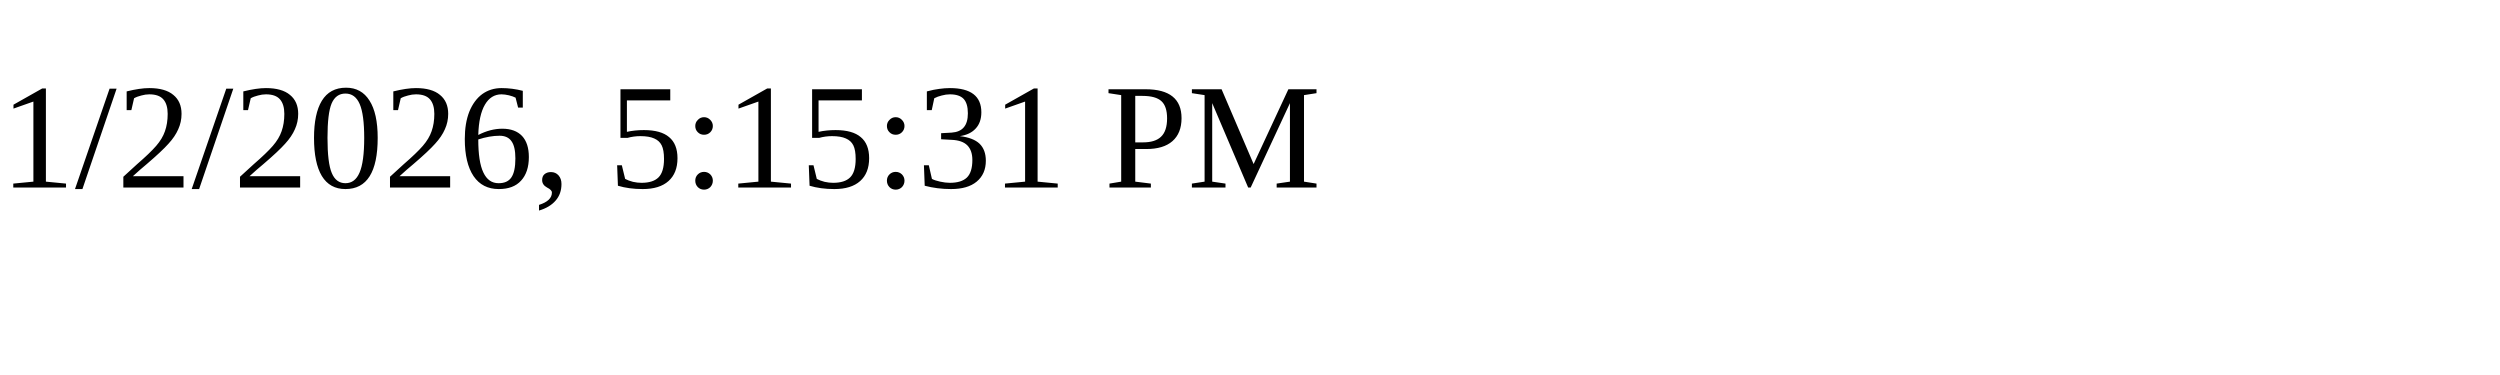
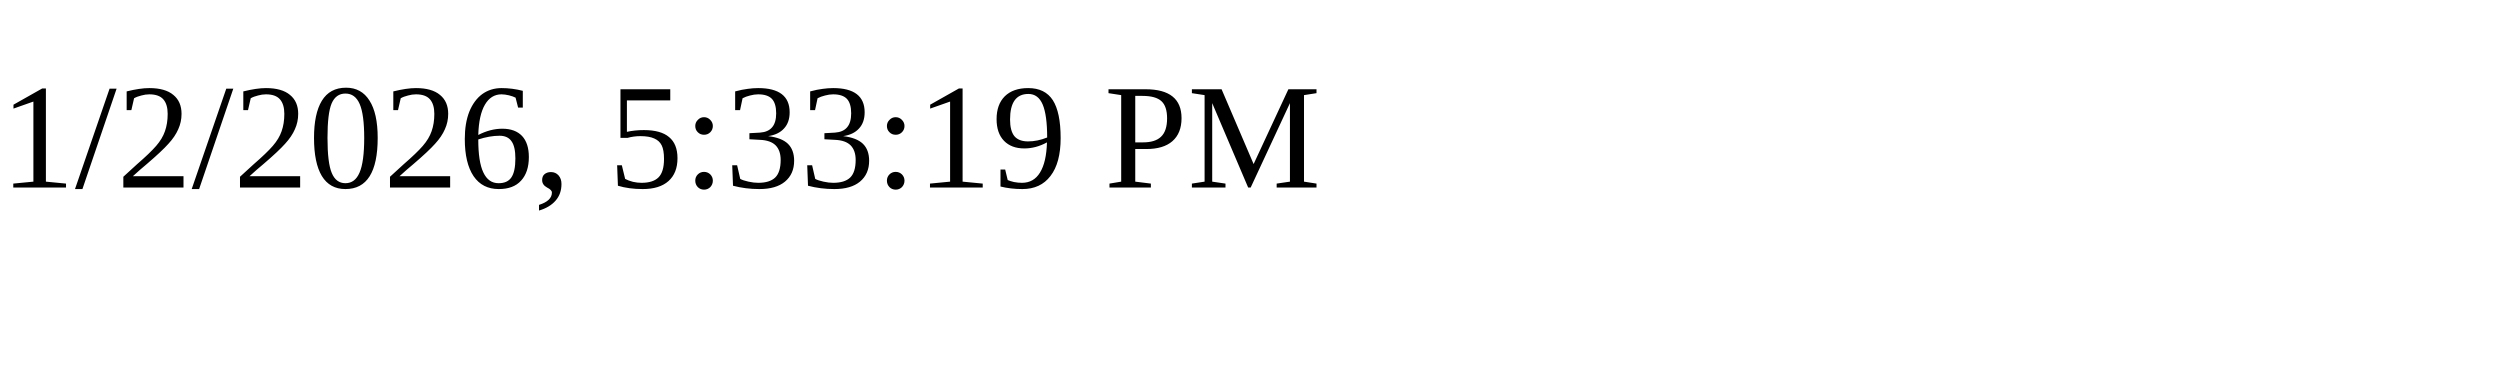
<svg xmlns="http://www.w3.org/2000/svg" height="30" width="200">
-   <text x="0" y="15">1/2/2026, 5:15:31 PM</text>
+   <text x="0" y="15">1/2/2026, 5:33:19 PM</text>
</svg>
